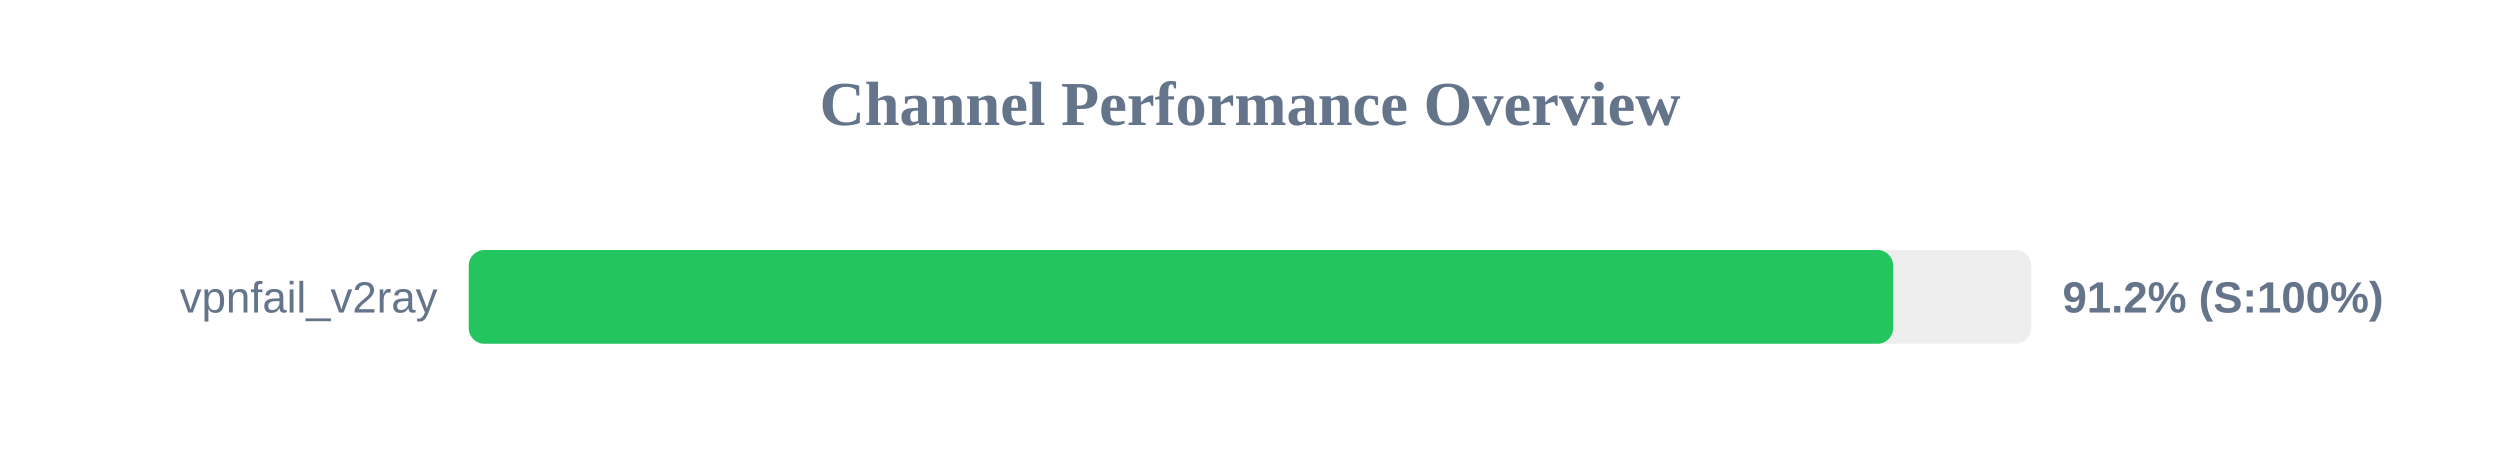
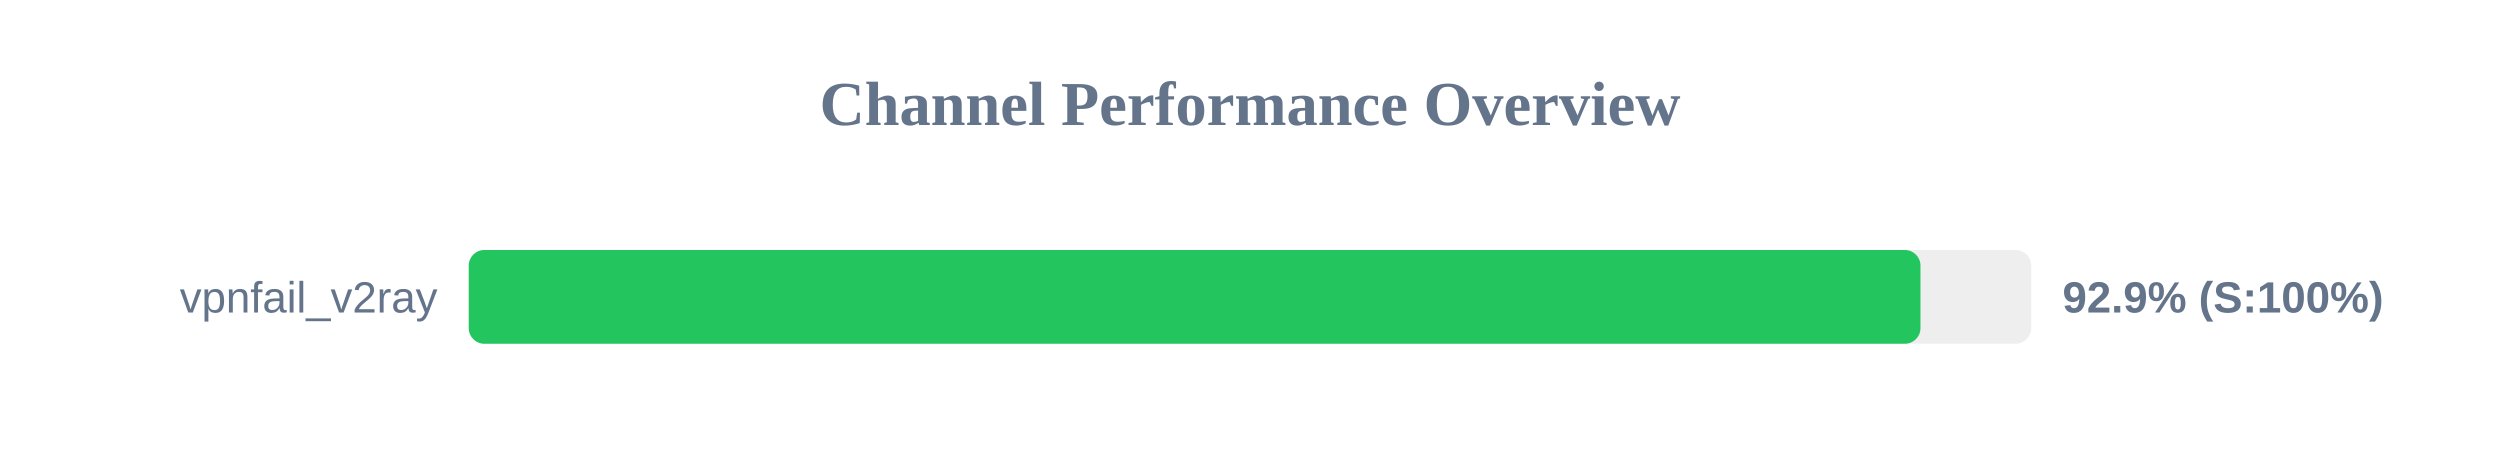
<svg xmlns="http://www.w3.org/2000/svg" width="800" height="150" version="1.1">
  <style>
        .row { font: 14px Arial; fill: #64748b; }
        .score { font: bold 14px Arial; fill: #64748b; }
    </style>
  <text x="400" y="40" text-anchor="middle" font-size="20px" font-weight="bold" fill="#64748b">Channel Performance Overview</text>
  <rect x="150" y="80" width="500" height="30" fill="#eee" rx="5" />
-   <rect x="150" y="80" width="455.8" height="30" fill="#22c55e" rx="5" />
+   <rect x="150" y="80" width="464.55" height="30" fill="#22c55e" rx="5" />
  <text x="140" y="100" text-anchor="end" class="row">vpnfail_v2ray</text>
-   <text x="660" y="100" text-anchor="start" class="score">91.2% (S:100%)</text>
+   <text x="660" y="100" text-anchor="start" class="score">92.9% (S:100%)</text>
</svg>
